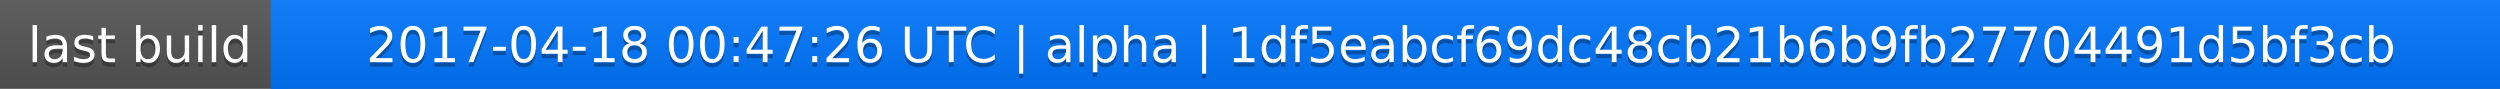
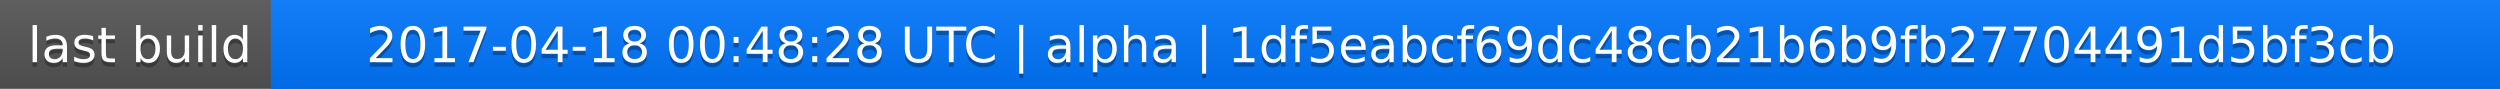
<svg xmlns="http://www.w3.org/2000/svg" width="563" height="20">
  <linearGradient id="a" x2="0" y2="100%">
    <stop offset="0" stop-color="#bbb" stop-opacity=".1" />
    <stop offset="1" stop-opacity=".1" />
  </linearGradient>
  <rect rx="0" width="563" height="20" fill="#555" />
  <rect rx="0" x="61" width="502" height="20" fill="#07f" />
  <path fill="#07f" d="M61 0h4v20h-4z" />
  <rect rx="0" width="563" height="20" fill="url(#a)" />
  <g fill="#fff" text-anchor="middle" font-family="DejaVu Sans,Verdana,Geneva,sans-serif" font-size="11">
    <text x="31.5" y="15" fill="#010101" fill-opacity=".3">last build</text>
    <text x="31.5" y="14">last build</text>
-     <text x="311" y="15" fill="#010101" fill-opacity=".3">2017-04-18 00:47:26 UTC | alpha | 1df5eabcf69dc48cb21b6b9fb27704491d5bf3cb</text>
-     <text x="311" y="14">2017-04-18 00:47:26 UTC | alpha | 1df5eabcf69dc48cb21b6b9fb27704491d5bf3cb</text>
+     <text x="311" y="15" fill="#010101" fill-opacity=".3">2017-04-18 00:48:28 UTC | alpha | 1df5eabcf69dc48cb21b6b9fb27704491d5bf3cb</text>
+     <text x="311" y="14">2017-04-18 00:48:28 UTC | alpha | 1df5eabcf69dc48cb21b6b9fb27704491d5bf3cb</text>
  </g>
</svg>
